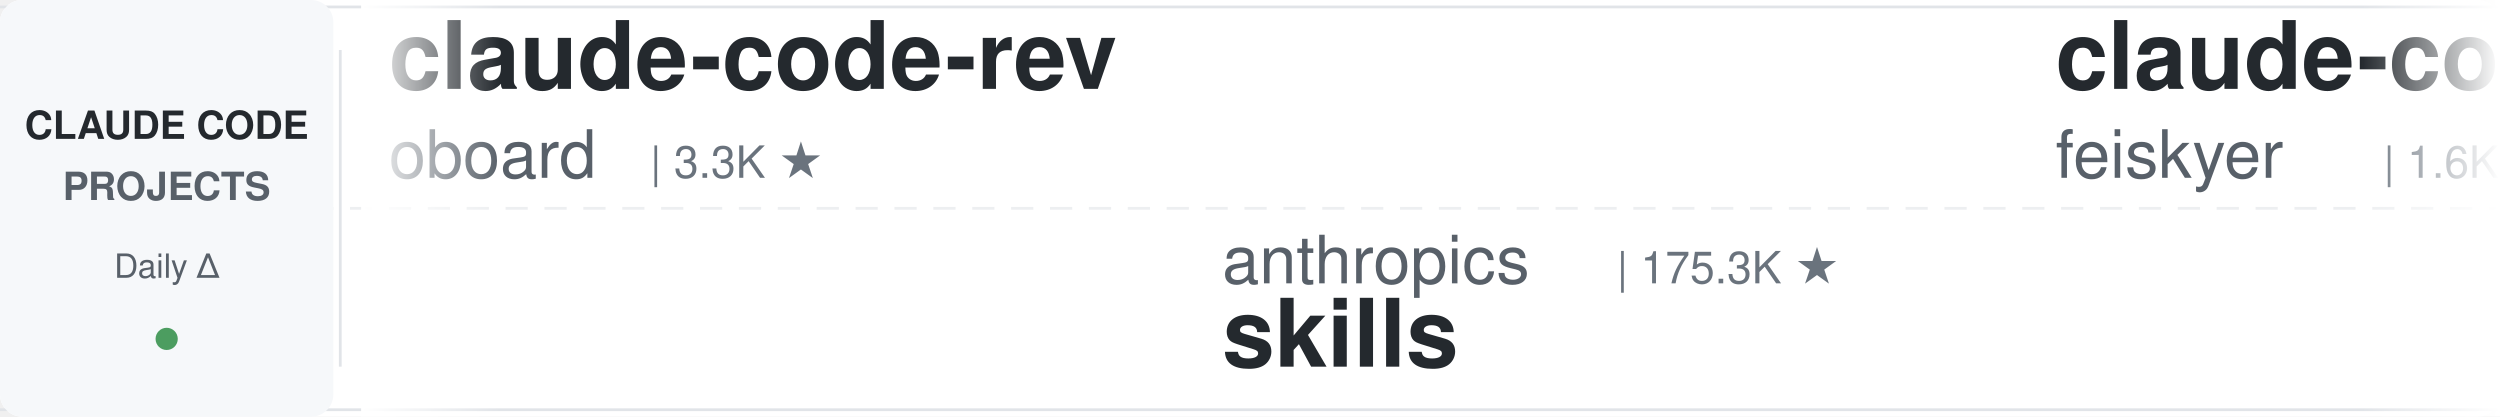
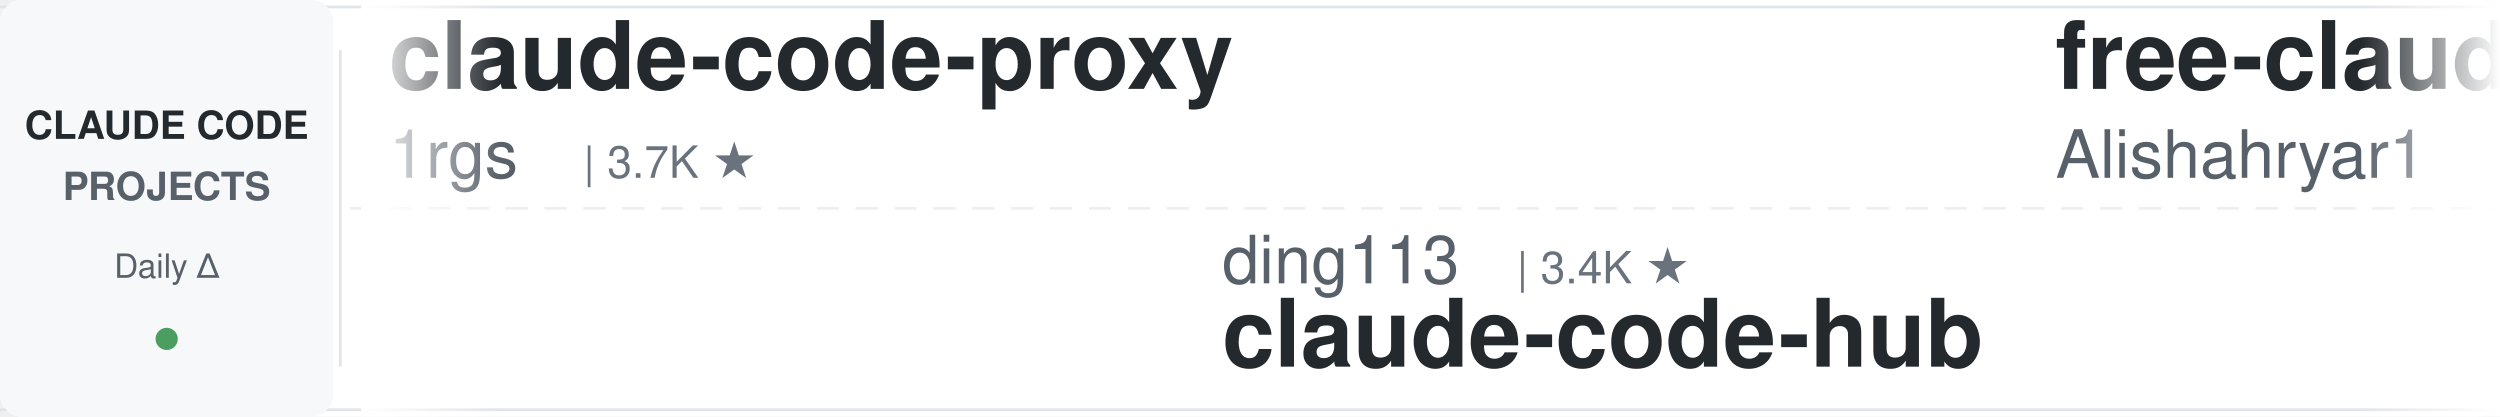
<svg xmlns="http://www.w3.org/2000/svg" width="900" height="150">
  <defs>
    <linearGradient id="leftFade" x1="0%" y1="0%" x2="100%" y2="0%">
      <stop offset="0%" style="stop-color:#ffffff;stop-opacity:1" />
      <stop offset="100%" style="stop-color:#ffffff;stop-opacity:0" />
    </linearGradient>
    <linearGradient id="rightFade" x1="0%" y1="0%" x2="100%" y2="0%">
      <stop offset="0%" style="stop-color:#ffffff;stop-opacity:0" />
      <stop offset="100%" style="stop-color:#ffffff;stop-opacity:1" />
    </linearGradient>
  </defs>
  <rect width="900" height="150" fill="#ffffff" rx="8" />
  <rect x="0" y="2" width="900" height="1" fill="#e1e4e8" />
  <rect x="0" y="147" width="900" height="1" fill="#e1e4e8" />
  <line x1="0" y1="75" x2="900" y2="75" stroke="#e1e4e8" stroke-width="1" stroke-dasharray="8 6" opacity="0.6" />
  <rect x="0" y="0" width="120" height="150" fill="#f6f8fa" rx="8" />
  <text x="60" y="50" font-family="-apple-system, BlinkMacSystemFont, 'Segoe UI', Helvetica, Arial, sans-serif" font-size="14" font-weight="600" fill="#24292e" text-anchor="middle">CLAUDE CODE</text>
  <text x="60" y="72" font-family="-apple-system, BlinkMacSystemFont, 'Segoe UI', Helvetica, Arial, sans-serif" font-size="14" font-weight="600" fill="#586069" text-anchor="middle">PROJECTS</text>
  <text x="60" y="100" font-family="-apple-system, BlinkMacSystemFont, 'Segoe UI', Helvetica, Arial, sans-serif" font-size="12" font-weight="500" fill="#586069" text-anchor="middle">Daily Δ</text>
  <circle cx="60" cy="122" r="4" fill="#22863a" opacity="0.8" />
  <rect x="122" y="18" width="1" height="114" fill="#e1e4e8" />
  <clipPath id="tickerClip">
    <rect x="130" y="0" width="770" height="150" />
  </clipPath>
  <g clip-path="url(#tickerClip)">
    <g id="tickerItems">
      <animateTransform attributeName="transform" attributeType="XML" type="translate" from="0 0" to="-3000 0" dur="54s" repeatCount="indefinite" />
      <g transform="translate(0, 0)">
-         <text x="140" y="32" font-family="-apple-system, BlinkMacSystemFont, 'Segoe UI', Helvetica, Arial, sans-serif" font-size="34" font-weight="600" fill="#24292e">claude-code-rev</text>
-         <text x="140" y="64" font-family="-apple-system, BlinkMacSystemFont, 'Segoe UI', Helvetica, Arial, sans-serif" font-size="24" font-weight="400" fill="#586069">oboard</text>
-         <text x="234" y="64" font-family="-apple-system, BlinkMacSystemFont, 'Segoe UI', Helvetica, Arial, sans-serif" font-size="16" font-weight="500" fill="#6a737d">| 3.3K ★</text>
+         <text x="140" y="32" font-family="-apple-system, BlinkMacSystemFont, 'Segoe UI', Helvetica, Arial, sans-serif" font-size="34" font-weight="600" fill="#24292e">claude-code-proxy</text>
+         <text x="140" y="64" font-family="-apple-system, BlinkMacSystemFont, 'Segoe UI', Helvetica, Arial, sans-serif" font-size="24" font-weight="400" fill="#586069">1rgs</text>
+         <text x="210" y="64" font-family="-apple-system, BlinkMacSystemFont, 'Segoe UI', Helvetica, Arial, sans-serif" font-size="16" font-weight="500" fill="#6a737d">| 3.7K ★</text>
      </g>
      <g transform="translate(300, 0)">
-         <text x="140" y="102" font-family="-apple-system, BlinkMacSystemFont, 'Segoe UI', Helvetica, Arial, sans-serif" font-size="24" font-weight="400" fill="#586069">anthropics</text>
-         <text x="282" y="102" font-family="-apple-system, BlinkMacSystemFont, 'Segoe UI', Helvetica, Arial, sans-serif" font-size="16" font-weight="500" fill="#6a737d">| 175.3K ★</text>
-         <text x="140" y="132" font-family="-apple-system, BlinkMacSystemFont, 'Segoe UI', Helvetica, Arial, sans-serif" font-size="34" font-weight="600" fill="#24292e">skills</text>
+         <text x="140" y="102" font-family="-apple-system, BlinkMacSystemFont, 'Segoe UI', Helvetica, Arial, sans-serif" font-size="24" font-weight="400" fill="#586069">ding113</text>
+         <text x="246" y="102" font-family="-apple-system, BlinkMacSystemFont, 'Segoe UI', Helvetica, Arial, sans-serif" font-size="16" font-weight="500" fill="#6a737d">| 3.4K ★</text>
+         <text x="140" y="132" font-family="-apple-system, BlinkMacSystemFont, 'Segoe UI', Helvetica, Arial, sans-serif" font-size="34" font-weight="600" fill="#24292e">claude-code-hub</text>
      </g>
      <g transform="translate(600, 0)">
-         <text x="140" y="32" font-family="-apple-system, BlinkMacSystemFont, 'Segoe UI', Helvetica, Arial, sans-serif" font-size="34" font-weight="600" fill="#24292e">claude-code-settings</text>
-         <text x="140" y="64" font-family="-apple-system, BlinkMacSystemFont, 'Segoe UI', Helvetica, Arial, sans-serif" font-size="24" font-weight="400" fill="#586069">feiskyer</text>
-         <text x="258" y="64" font-family="-apple-system, BlinkMacSystemFont, 'Segoe UI', Helvetica, Arial, sans-serif" font-size="16" font-weight="500" fill="#6a737d">| 1.6K ★</text>
+         <text x="140" y="32" font-family="-apple-system, BlinkMacSystemFont, 'Segoe UI', Helvetica, Arial, sans-serif" font-size="34" font-weight="600" fill="#24292e">free-claude-code</text>
+         <text x="140" y="64" font-family="-apple-system, BlinkMacSystemFont, 'Segoe UI', Helvetica, Arial, sans-serif" font-size="24" font-weight="400" fill="#586069">Alishahryar1</text>
+         <text x="306" y="64" font-family="-apple-system, BlinkMacSystemFont, 'Segoe UI', Helvetica, Arial, sans-serif" font-size="16" font-weight="500" fill="#6a737d">| 54.1K ★</text>
      </g>
      <g transform="translate(900, 0)">
-         <text x="140" y="102" font-family="-apple-system, BlinkMacSystemFont, 'Segoe UI', Helvetica, Arial, sans-serif" font-size="24" font-weight="400" fill="#586069">VoltAgent</text>
-         <text x="270" y="102" font-family="-apple-system, BlinkMacSystemFont, 'Segoe UI', Helvetica, Arial, sans-serif" font-size="16" font-weight="500" fill="#6a737d">| 25.0K ★</text>
-         <text x="140" y="132" font-family="-apple-system, BlinkMacSystemFont, 'Segoe UI', Helvetica, Arial, sans-serif" font-size="34" font-weight="600" fill="#24292e">awesome-claude-code-suba...</text>
+         <text x="140" y="102" font-family="-apple-system, BlinkMacSystemFont, 'Segoe UI', Helvetica, Arial, sans-serif" font-size="24" font-weight="400" fill="#586069">huangserva</text>
+         <text x="282" y="102" font-family="-apple-system, BlinkMacSystemFont, 'Segoe UI', Helvetica, Arial, sans-serif" font-size="16" font-weight="500" fill="#6a737d">| 627 ★</text>
+         <text x="140" y="132" font-family="-apple-system, BlinkMacSystemFont, 'Segoe UI', Helvetica, Arial, sans-serif" font-size="34" font-weight="600" fill="#24292e">claude-code-cli</text>
      </g>
      <g transform="translate(1200, 0)">
-         <text x="140" y="32" font-family="-apple-system, BlinkMacSystemFont, 'Segoe UI', Helvetica, Arial, sans-serif" font-size="34" font-weight="600" fill="#24292e">andrej-karpathy-skills</text>
-         <text x="140" y="64" font-family="-apple-system, BlinkMacSystemFont, 'Segoe UI', Helvetica, Arial, sans-serif" font-size="24" font-weight="400" fill="#586069">multica-ai</text>
-         <text x="282" y="64" font-family="-apple-system, BlinkMacSystemFont, 'Segoe UI', Helvetica, Arial, sans-serif" font-size="16" font-weight="500" fill="#6a737d">| 211.7K ★</text>
+         <text x="140" y="32" font-family="-apple-system, BlinkMacSystemFont, 'Segoe UI', Helvetica, Arial, sans-serif" font-size="34" font-weight="600" fill="#24292e">claude-code-action</text>
+         <text x="140" y="64" font-family="-apple-system, BlinkMacSystemFont, 'Segoe UI', Helvetica, Arial, sans-serif" font-size="24" font-weight="400" fill="#586069">anthropics</text>
+         <text x="282" y="64" font-family="-apple-system, BlinkMacSystemFont, 'Segoe UI', Helvetica, Arial, sans-serif" font-size="16" font-weight="500" fill="#6a737d">| 8.8K ★</text>
      </g>
      <g transform="translate(1500, 0)">
-         <text x="140" y="102" font-family="-apple-system, BlinkMacSystemFont, 'Segoe UI', Helvetica, Arial, sans-serif" font-size="24" font-weight="400" fill="#586069">disler</text>
-         <text x="234" y="102" font-family="-apple-system, BlinkMacSystemFont, 'Segoe UI', Helvetica, Arial, sans-serif" font-size="16" font-weight="500" fill="#6a737d">| 3.9K ★</text>
-         <text x="140" y="132" font-family="-apple-system, BlinkMacSystemFont, 'Segoe UI', Helvetica, Arial, sans-serif" font-size="34" font-weight="600" fill="#24292e">claude-code-hooks-master...</text>
+         <text x="140" y="102" font-family="-apple-system, BlinkMacSystemFont, 'Segoe UI', Helvetica, Arial, sans-serif" font-size="24" font-weight="400" fill="#586069">luyao618</text>
+         <text x="258" y="102" font-family="-apple-system, BlinkMacSystemFont, 'Segoe UI', Helvetica, Arial, sans-serif" font-size="16" font-weight="500" fill="#6a737d">| 1.7K ★</text>
+         <text x="140" y="132" font-family="-apple-system, BlinkMacSystemFont, 'Segoe UI', Helvetica, Arial, sans-serif" font-size="34" font-weight="600" fill="#24292e">Claude-Code-Source-Study</text>
      </g>
      <g transform="translate(1800, 0)">
-         <text x="140" y="32" font-family="-apple-system, BlinkMacSystemFont, 'Segoe UI', Helvetica, Arial, sans-serif" font-size="34" font-weight="600" fill="#24292e">claude-code-source</text>
-         <text x="140" y="64" font-family="-apple-system, BlinkMacSystemFont, 'Segoe UI', Helvetica, Arial, sans-serif" font-size="24" font-weight="400" fill="#586069">hangsman</text>
-         <text x="258" y="64" font-family="-apple-system, BlinkMacSystemFont, 'Segoe UI', Helvetica, Arial, sans-serif" font-size="16" font-weight="500" fill="#6a737d">| 794 ★</text>
+         <text x="140" y="32" font-family="-apple-system, BlinkMacSystemFont, 'Segoe UI', Helvetica, Arial, sans-serif" font-size="34" font-weight="600" fill="#24292e">claude-code-best-practic...</text>
+         <text x="140" y="64" font-family="-apple-system, BlinkMacSystemFont, 'Segoe UI', Helvetica, Arial, sans-serif" font-size="24" font-weight="400" fill="#586069">shanraisshan</text>
+         <text x="306" y="64" font-family="-apple-system, BlinkMacSystemFont, 'Segoe UI', Helvetica, Arial, sans-serif" font-size="16" font-weight="500" fill="#6a737d">| 65.8K ★</text>
      </g>
      <g transform="translate(2100, 0)">
-         <text x="140" y="102" font-family="-apple-system, BlinkMacSystemFont, 'Segoe UI', Helvetica, Arial, sans-serif" font-size="24" font-weight="400" fill="#586069">ykdojo</text>
-         <text x="234" y="102" font-family="-apple-system, BlinkMacSystemFont, 'Segoe UI', Helvetica, Arial, sans-serif" font-size="16" font-weight="500" fill="#6a737d">| 10.1K ★</text>
-         <text x="140" y="132" font-family="-apple-system, BlinkMacSystemFont, 'Segoe UI', Helvetica, Arial, sans-serif" font-size="34" font-weight="600" fill="#24292e">claude-code-tips</text>
+         <text x="140" y="102" font-family="-apple-system, BlinkMacSystemFont, 'Segoe UI', Helvetica, Arial, sans-serif" font-size="24" font-weight="400" fill="#586069">Windy3f3f3f3f</text>
+         <text x="318" y="102" font-family="-apple-system, BlinkMacSystemFont, 'Segoe UI', Helvetica, Arial, sans-serif" font-size="16" font-weight="500" fill="#6a737d">| 3.6K ★</text>
+         <text x="140" y="132" font-family="-apple-system, BlinkMacSystemFont, 'Segoe UI', Helvetica, Arial, sans-serif" font-size="34" font-weight="600" fill="#24292e">how-claude-code-works</text>
      </g>
      <g transform="translate(2400, 0)">
-         <text x="140" y="32" font-family="-apple-system, BlinkMacSystemFont, 'Segoe UI', Helvetica, Arial, sans-serif" font-size="34" font-weight="600" fill="#24292e">Claude-Code-Usage-Monito...</text>
-         <text x="140" y="64" font-family="-apple-system, BlinkMacSystemFont, 'Segoe UI', Helvetica, Arial, sans-serif" font-size="24" font-weight="400" fill="#586069">Maciek-roboblog</text>
-         <text x="342" y="64" font-family="-apple-system, BlinkMacSystemFont, 'Segoe UI', Helvetica, Arial, sans-serif" font-size="16" font-weight="500" fill="#6a737d">| 8.7K ★</text>
+         <text x="140" y="32" font-family="-apple-system, BlinkMacSystemFont, 'Segoe UI', Helvetica, Arial, sans-serif" font-size="34" font-weight="600" fill="#24292e">claude-code-showcase</text>
+         <text x="140" y="64" font-family="-apple-system, BlinkMacSystemFont, 'Segoe UI', Helvetica, Arial, sans-serif" font-size="24" font-weight="400" fill="#586069">ChrisWiles</text>
+         <text x="282" y="64" font-family="-apple-system, BlinkMacSystemFont, 'Segoe UI', Helvetica, Arial, sans-serif" font-size="16" font-weight="500" fill="#6a737d">| 6.1K ★</text>
      </g>
      <g transform="translate(2700, 0)">
-         <text x="140" y="102" font-family="-apple-system, BlinkMacSystemFont, 'Segoe UI', Helvetica, Arial, sans-serif" font-size="24" font-weight="400" fill="#586069">krusemediallc</text>
-         <text x="318" y="102" font-family="-apple-system, BlinkMacSystemFont, 'Segoe UI', Helvetica, Arial, sans-serif" font-size="16" font-weight="500" fill="#6a737d">| 1.5K ★</text>
-         <text x="140" y="132" font-family="-apple-system, BlinkMacSystemFont, 'Segoe UI', Helvetica, Arial, sans-serif" font-size="34" font-weight="600" fill="#24292e">arcads-claude-code</text>
+         <text x="140" y="102" font-family="-apple-system, BlinkMacSystemFont, 'Segoe UI', Helvetica, Arial, sans-serif" font-size="24" font-weight="400" fill="#586069">frankbria</text>
+         <text x="270" y="102" font-family="-apple-system, BlinkMacSystemFont, 'Segoe UI', Helvetica, Arial, sans-serif" font-size="16" font-weight="500" fill="#6a737d">| 9.6K ★</text>
+         <text x="140" y="132" font-family="-apple-system, BlinkMacSystemFont, 'Segoe UI', Helvetica, Arial, sans-serif" font-size="34" font-weight="600" fill="#24292e">ralph-claude-code</text>
      </g>
      <g transform="translate(3000, 0)">
-         <text x="140" y="32" font-family="-apple-system, BlinkMacSystemFont, 'Segoe UI', Helvetica, Arial, sans-serif" font-size="34" font-weight="600" fill="#24292e">claude-code-rev</text>
-         <text x="140" y="64" font-family="-apple-system, BlinkMacSystemFont, 'Segoe UI', Helvetica, Arial, sans-serif" font-size="24" font-weight="400" fill="#586069">oboard</text>
-         <text x="234" y="64" font-family="-apple-system, BlinkMacSystemFont, 'Segoe UI', Helvetica, Arial, sans-serif" font-size="16" font-weight="500" fill="#6a737d">| 3.3K ★</text>
+         <text x="140" y="32" font-family="-apple-system, BlinkMacSystemFont, 'Segoe UI', Helvetica, Arial, sans-serif" font-size="34" font-weight="600" fill="#24292e">claude-code-proxy</text>
+         <text x="140" y="64" font-family="-apple-system, BlinkMacSystemFont, 'Segoe UI', Helvetica, Arial, sans-serif" font-size="24" font-weight="400" fill="#586069">1rgs</text>
+         <text x="210" y="64" font-family="-apple-system, BlinkMacSystemFont, 'Segoe UI', Helvetica, Arial, sans-serif" font-size="16" font-weight="500" fill="#6a737d">| 3.7K ★</text>
      </g>
      <g transform="translate(3300, 0)">
-         <text x="140" y="102" font-family="-apple-system, BlinkMacSystemFont, 'Segoe UI', Helvetica, Arial, sans-serif" font-size="24" font-weight="400" fill="#586069">anthropics</text>
-         <text x="282" y="102" font-family="-apple-system, BlinkMacSystemFont, 'Segoe UI', Helvetica, Arial, sans-serif" font-size="16" font-weight="500" fill="#6a737d">| 175.3K ★</text>
-         <text x="140" y="132" font-family="-apple-system, BlinkMacSystemFont, 'Segoe UI', Helvetica, Arial, sans-serif" font-size="34" font-weight="600" fill="#24292e">skills</text>
+         <text x="140" y="102" font-family="-apple-system, BlinkMacSystemFont, 'Segoe UI', Helvetica, Arial, sans-serif" font-size="24" font-weight="400" fill="#586069">ding113</text>
+         <text x="246" y="102" font-family="-apple-system, BlinkMacSystemFont, 'Segoe UI', Helvetica, Arial, sans-serif" font-size="16" font-weight="500" fill="#6a737d">| 3.4K ★</text>
+         <text x="140" y="132" font-family="-apple-system, BlinkMacSystemFont, 'Segoe UI', Helvetica, Arial, sans-serif" font-size="34" font-weight="600" fill="#24292e">claude-code-hub</text>
      </g>
      <g transform="translate(3600, 0)">
-         <text x="140" y="32" font-family="-apple-system, BlinkMacSystemFont, 'Segoe UI', Helvetica, Arial, sans-serif" font-size="34" font-weight="600" fill="#24292e">claude-code-settings</text>
-         <text x="140" y="64" font-family="-apple-system, BlinkMacSystemFont, 'Segoe UI', Helvetica, Arial, sans-serif" font-size="24" font-weight="400" fill="#586069">feiskyer</text>
-         <text x="258" y="64" font-family="-apple-system, BlinkMacSystemFont, 'Segoe UI', Helvetica, Arial, sans-serif" font-size="16" font-weight="500" fill="#6a737d">| 1.6K ★</text>
+         <text x="140" y="32" font-family="-apple-system, BlinkMacSystemFont, 'Segoe UI', Helvetica, Arial, sans-serif" font-size="34" font-weight="600" fill="#24292e">free-claude-code</text>
+         <text x="140" y="64" font-family="-apple-system, BlinkMacSystemFont, 'Segoe UI', Helvetica, Arial, sans-serif" font-size="24" font-weight="400" fill="#586069">Alishahryar1</text>
+         <text x="306" y="64" font-family="-apple-system, BlinkMacSystemFont, 'Segoe UI', Helvetica, Arial, sans-serif" font-size="16" font-weight="500" fill="#6a737d">| 54.1K ★</text>
      </g>
      <g transform="translate(3900, 0)">
-         <text x="140" y="102" font-family="-apple-system, BlinkMacSystemFont, 'Segoe UI', Helvetica, Arial, sans-serif" font-size="24" font-weight="400" fill="#586069">VoltAgent</text>
-         <text x="270" y="102" font-family="-apple-system, BlinkMacSystemFont, 'Segoe UI', Helvetica, Arial, sans-serif" font-size="16" font-weight="500" fill="#6a737d">| 25.0K ★</text>
-         <text x="140" y="132" font-family="-apple-system, BlinkMacSystemFont, 'Segoe UI', Helvetica, Arial, sans-serif" font-size="34" font-weight="600" fill="#24292e">awesome-claude-code-suba...</text>
+         <text x="140" y="102" font-family="-apple-system, BlinkMacSystemFont, 'Segoe UI', Helvetica, Arial, sans-serif" font-size="24" font-weight="400" fill="#586069">huangserva</text>
+         <text x="282" y="102" font-family="-apple-system, BlinkMacSystemFont, 'Segoe UI', Helvetica, Arial, sans-serif" font-size="16" font-weight="500" fill="#6a737d">| 627 ★</text>
+         <text x="140" y="132" font-family="-apple-system, BlinkMacSystemFont, 'Segoe UI', Helvetica, Arial, sans-serif" font-size="34" font-weight="600" fill="#24292e">claude-code-cli</text>
      </g>
    </g>
  </g>
  <rect x="130" y="0" width="50" height="150" fill="url(#leftFade)" />
  <rect x="850" y="0" width="50" height="150" fill="url(#rightFade)" />
</svg>
